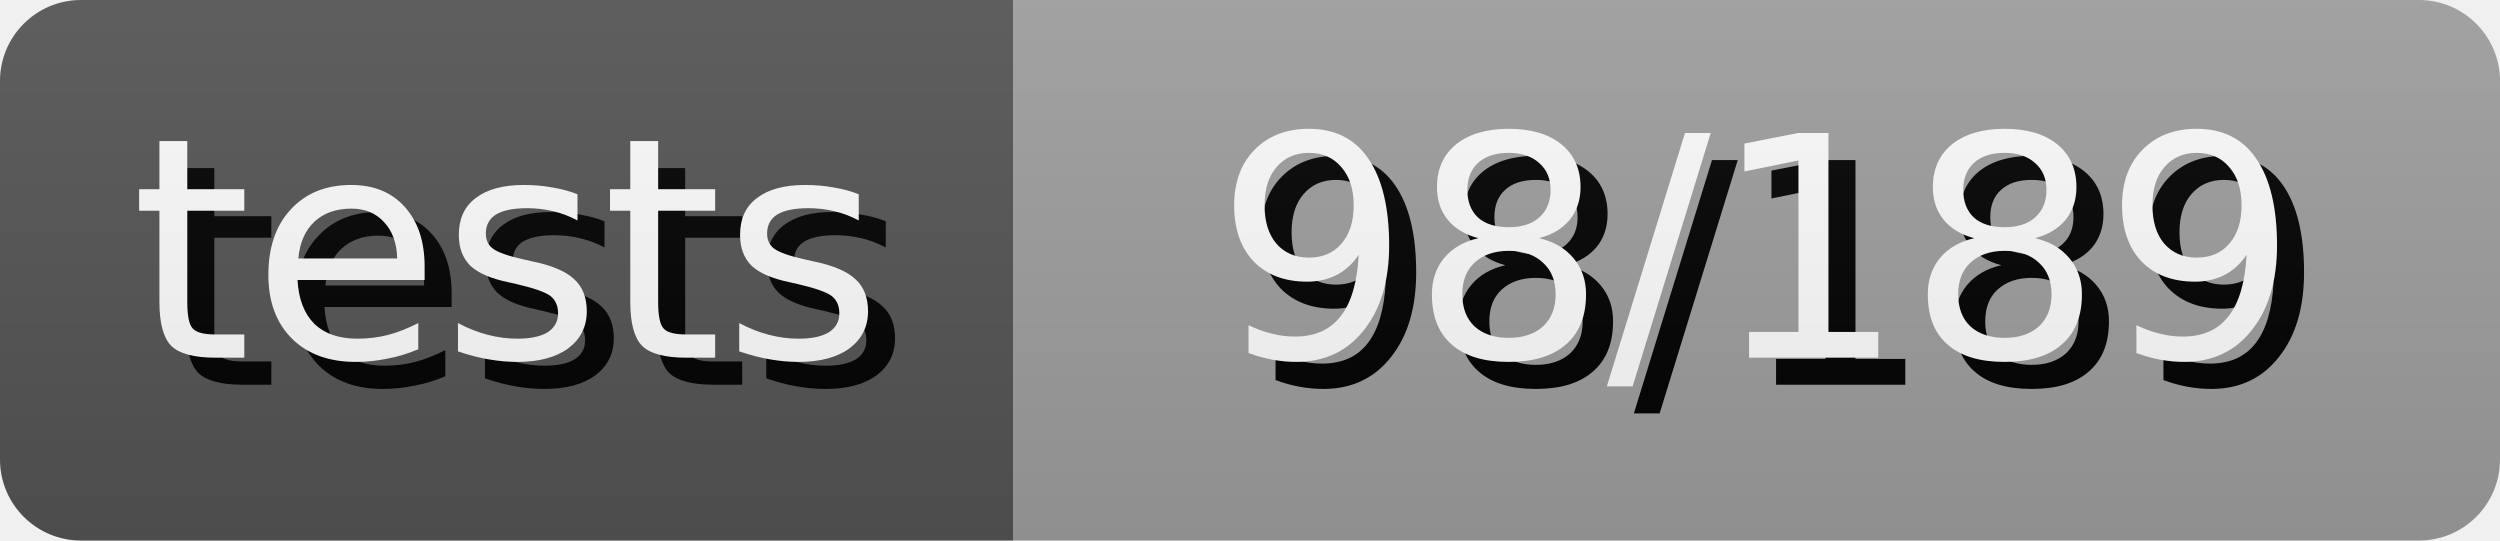
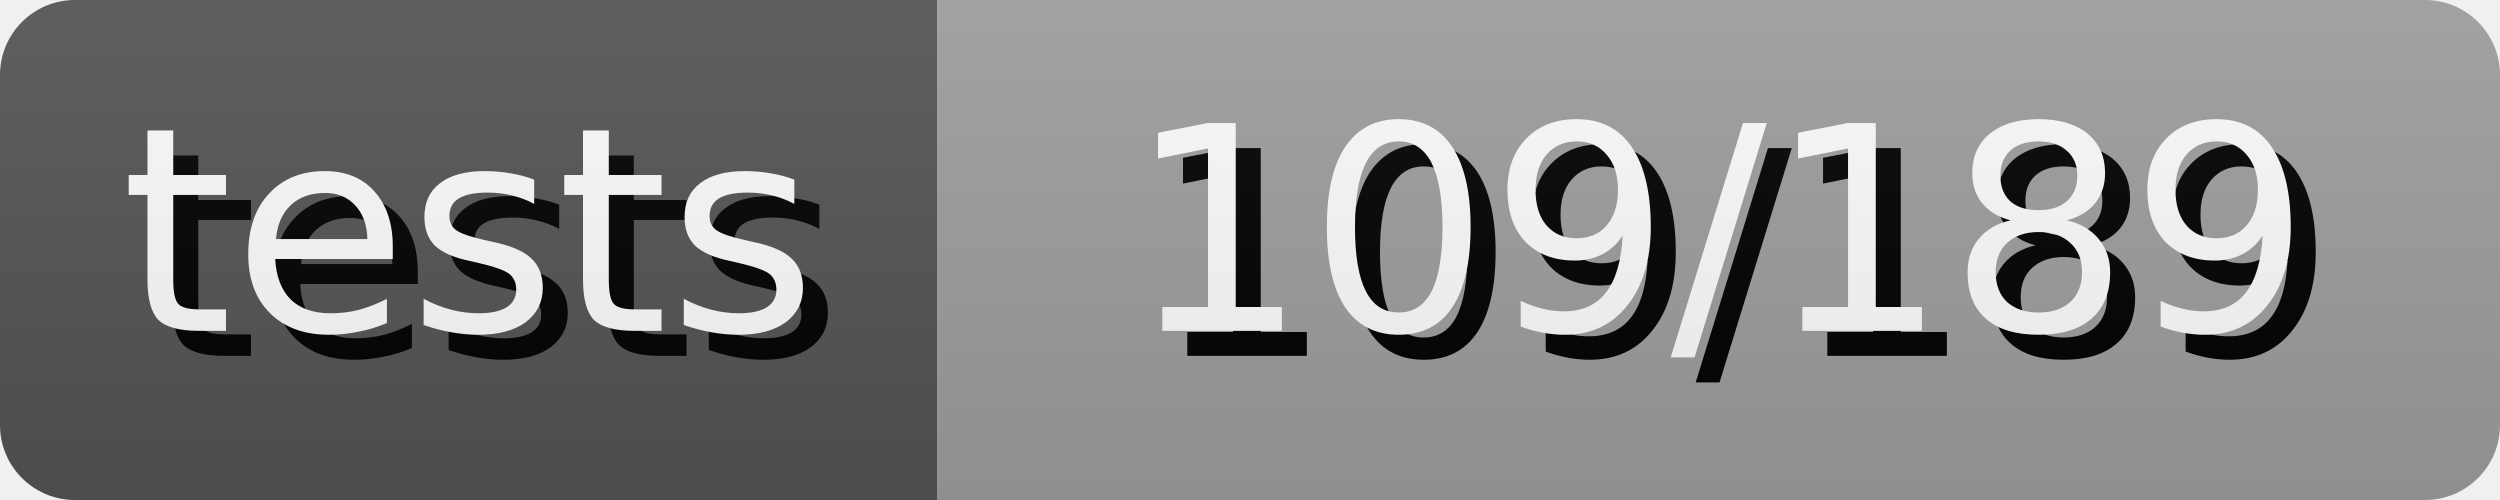
- <svg xmlns="http://www.w3.org/2000/svg" width="92.5" height="20" role="img" aria-label="tests: 98/189">
+ <svg xmlns="http://www.w3.org/2000/svg" width="100.0" height="20" role="img" aria-label="tests: 109/189">
  <style>
        rect {
            height: 20px;
        }

        text {
            text-rendering: geometricPrecision;
            dominant-baseline: middle;
            text-anchor: middle;
            font-family: Verdana,Geneva,DejaVu Sans,sans-serif;
            font-size: 11.4px;
            fill: #fff;
        }

        .shadow {
            transform: translate(1px, 1px);
            fill: #010101;
        }
    </style>
  <linearGradient id="s" x2="0" y2="100%">
    <stop offset="0" stop-color="#bbb" stop-opacity=".1" />
    <stop offset="1" stop-opacity=".1" />
  </linearGradient>
  <clipPath id="r">
    <rect width="100%" rx="3" fill="#fff" />
  </clipPath>
  <g clip-path="url(#r)">
    <g>
      <rect width="37.5" fill="#555" />
      <text x="18.75" y="10.0" class="shadow">tests</text>
      <text x="18.75" y="10.0">tests</text>
    </g>
    <g transform="translate(37.5 0)">
-       <rect width="55.0" fill="#9f9f9f" />
-       <text x="27.5" y="10.0" class="shadow">98/189</text>
-       <text x="27.5" y="10.0">98/189</text>
+       <rect width="62.5" fill="#9f9f9f" />
+       <text x="31.25" y="10.0" class="shadow">109/189</text>
+       <text x="31.25" y="10.0">109/189</text>
    </g>
    <rect width="100%" height="100%" fill="url(#s)" />
  </g>
</svg>
